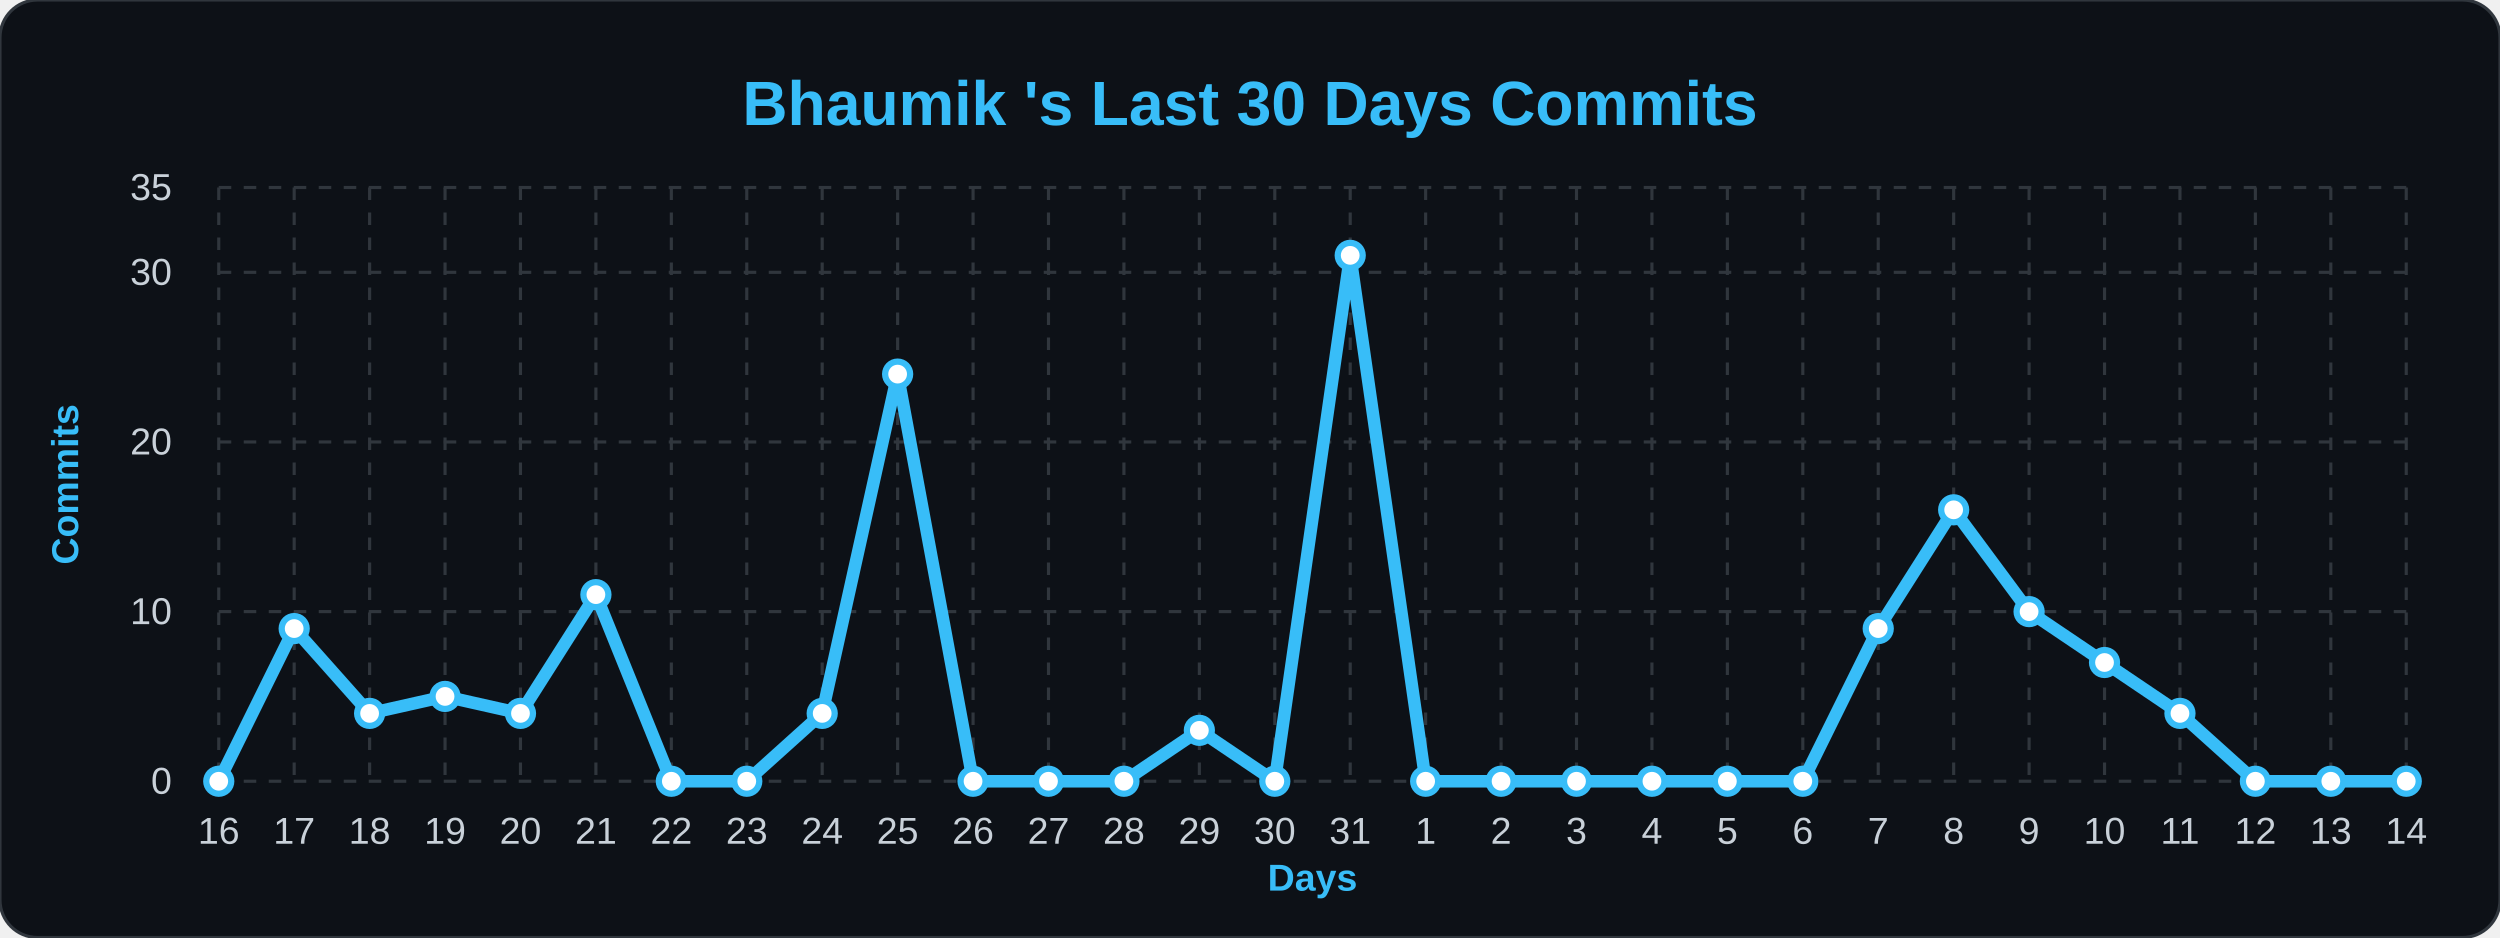
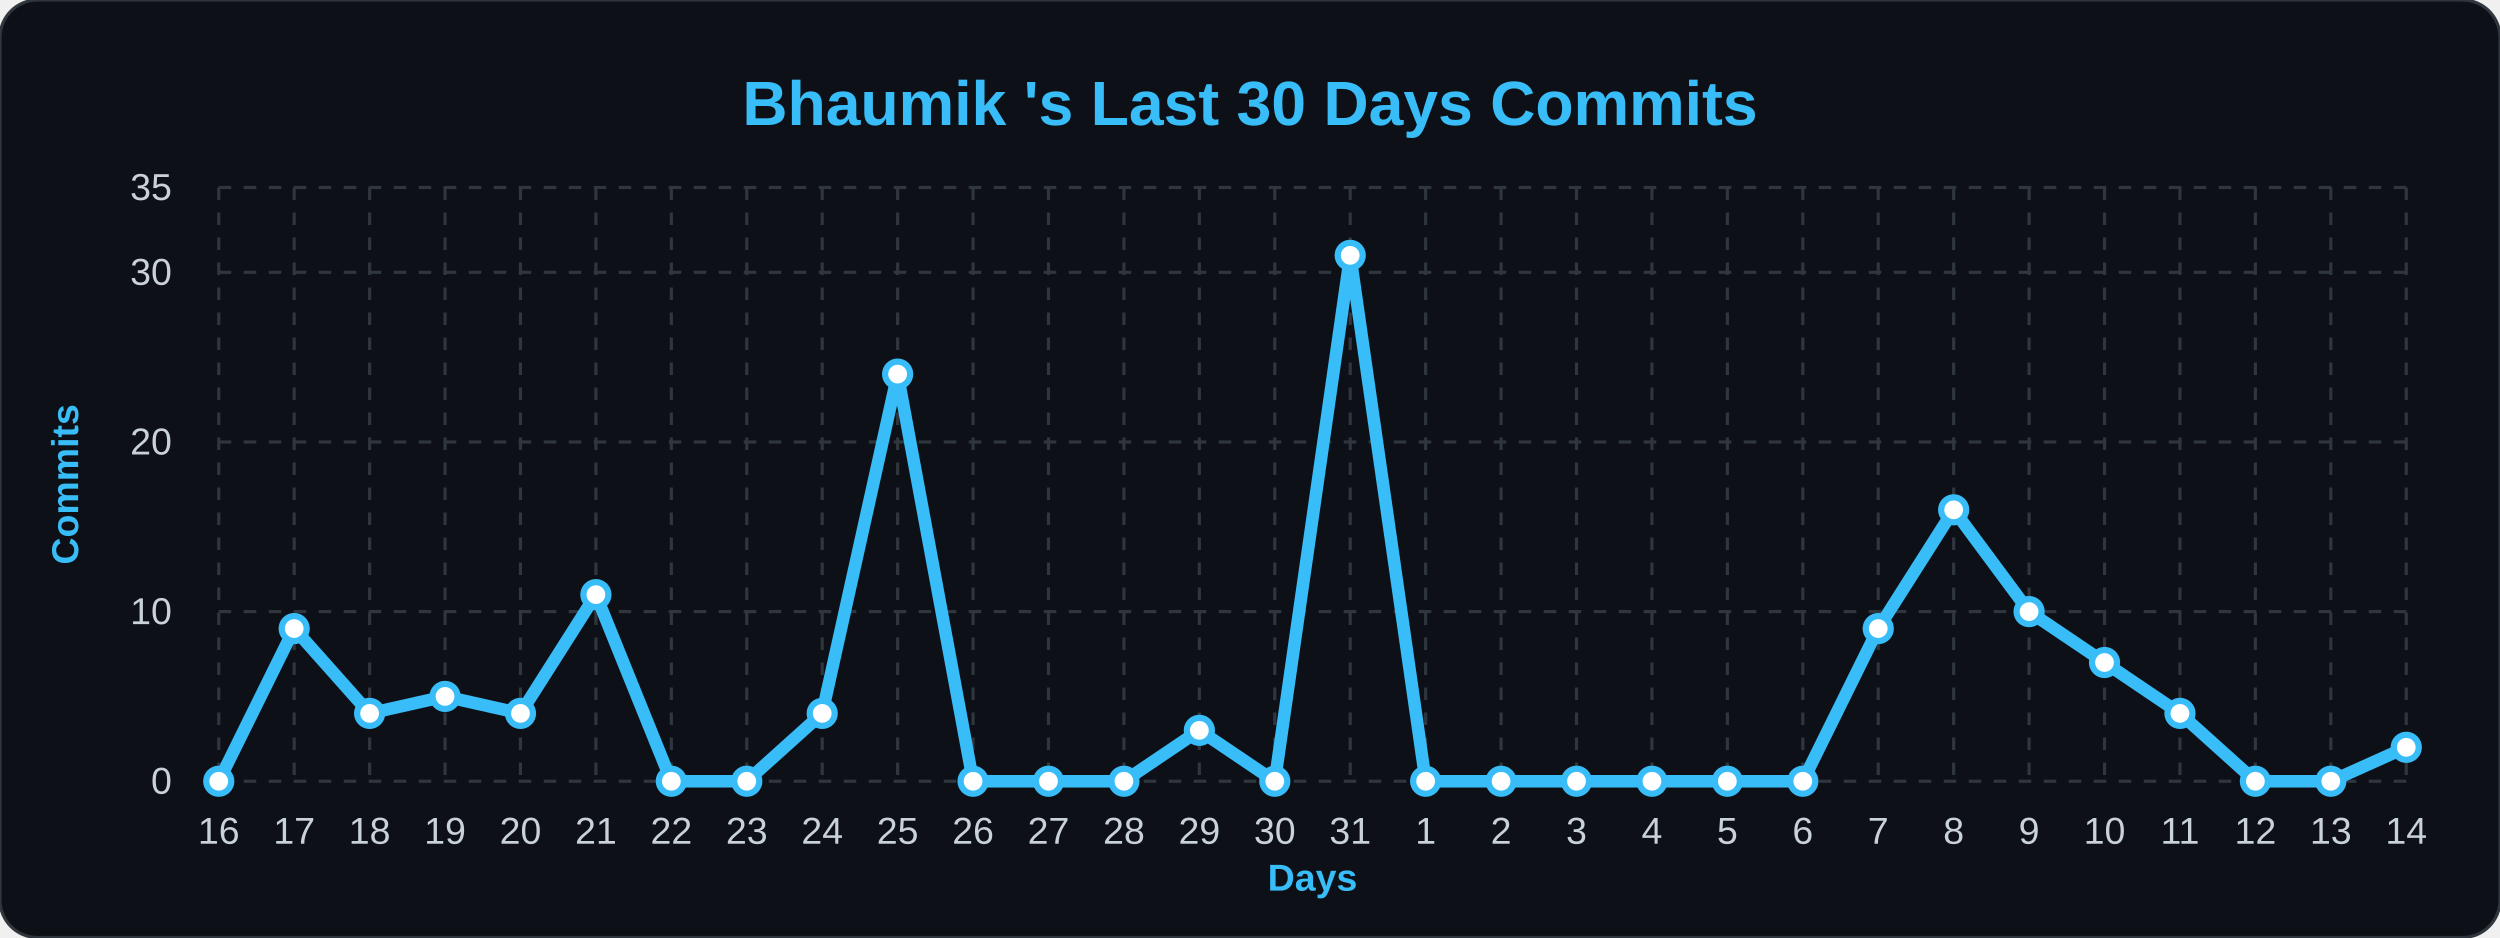
<svg xmlns="http://www.w3.org/2000/svg" width="100%" viewBox="0 0 800 300">
  <style>
        .bg { fill: #0d1117; }
        .title { font: bold 20px 'Segoe UI', Arial, sans-serif; fill: #38bdf8; }
        .axis-label { font: bold 12px 'Segoe UI', Arial, sans-serif; fill: #38bdf8; }
        .tick-label { font: 12px 'Segoe UI', Arial, sans-serif; fill: #c9d1d9; }
        .grid { stroke: #30363d; stroke-width: 1; stroke-dasharray: 4 4; }
        .line { fill: none; stroke: #38bdf8; stroke-width: 4; stroke-linejoin: round; }
        .dot { fill: #ffffff; stroke: #38bdf8; stroke-width: 2; }
    </style>
  <rect width="800" height="300" rx="12" class="bg" stroke="#30363d" stroke-width="1" />
  <text x="400" y="40" class="title" text-anchor="middle">Bhaumik 's Last 30 Days Commits</text>
  <text x="25" y="155" class="axis-label" text-anchor="middle" transform="rotate(-90 25,155)">Commits</text>
  <text x="420" y="285" class="axis-label" text-anchor="middle">Days</text>
  <line x1="70" y1="250.0" x2="770" y2="250.0" class="grid" />
  <text x="55" y="254.0" class="tick-label" text-anchor="end">0</text>
  <line x1="70" y1="195.714" x2="770" y2="195.714" class="grid" />
  <text x="55" y="199.714" class="tick-label" text-anchor="end">10</text>
  <line x1="70" y1="141.429" x2="770" y2="141.429" class="grid" />
  <text x="55" y="145.429" class="tick-label" text-anchor="end">20</text>
  <line x1="70" y1="87.143" x2="770" y2="87.143" class="grid" />
  <text x="55" y="91.143" class="tick-label" text-anchor="end">30</text>
  <line x1="70" y1="60.0" x2="770" y2="60.0" class="grid" />
  <text x="55" y="64.0" class="tick-label" text-anchor="end">35</text>
  <line x1="70.0" y1="60" x2="70.0" y2="250" class="grid" />
  <text x="70.0" y="270" class="tick-label" text-anchor="middle">16</text>
  <line x1="94.138" y1="60" x2="94.138" y2="250" class="grid" />
  <text x="94.138" y="270" class="tick-label" text-anchor="middle">17</text>
  <line x1="118.276" y1="60" x2="118.276" y2="250" class="grid" />
  <text x="118.276" y="270" class="tick-label" text-anchor="middle">18</text>
  <line x1="142.414" y1="60" x2="142.414" y2="250" class="grid" />
  <text x="142.414" y="270" class="tick-label" text-anchor="middle">19</text>
  <line x1="166.552" y1="60" x2="166.552" y2="250" class="grid" />
  <text x="166.552" y="270" class="tick-label" text-anchor="middle">20</text>
  <line x1="190.69" y1="60" x2="190.69" y2="250" class="grid" />
  <text x="190.69" y="270" class="tick-label" text-anchor="middle">21</text>
  <line x1="214.828" y1="60" x2="214.828" y2="250" class="grid" />
  <text x="214.828" y="270" class="tick-label" text-anchor="middle">22</text>
  <line x1="238.966" y1="60" x2="238.966" y2="250" class="grid" />
  <text x="238.966" y="270" class="tick-label" text-anchor="middle">23</text>
  <line x1="263.103" y1="60" x2="263.103" y2="250" class="grid" />
  <text x="263.103" y="270" class="tick-label" text-anchor="middle">24</text>
  <line x1="287.241" y1="60" x2="287.241" y2="250" class="grid" />
  <text x="287.241" y="270" class="tick-label" text-anchor="middle">25</text>
  <line x1="311.379" y1="60" x2="311.379" y2="250" class="grid" />
  <text x="311.379" y="270" class="tick-label" text-anchor="middle">26</text>
  <line x1="335.517" y1="60" x2="335.517" y2="250" class="grid" />
  <text x="335.517" y="270" class="tick-label" text-anchor="middle">27</text>
  <line x1="359.655" y1="60" x2="359.655" y2="250" class="grid" />
  <text x="359.655" y="270" class="tick-label" text-anchor="middle">28</text>
  <line x1="383.793" y1="60" x2="383.793" y2="250" class="grid" />
  <text x="383.793" y="270" class="tick-label" text-anchor="middle">29</text>
  <line x1="407.931" y1="60" x2="407.931" y2="250" class="grid" />
  <text x="407.931" y="270" class="tick-label" text-anchor="middle">30</text>
  <line x1="432.069" y1="60" x2="432.069" y2="250" class="grid" />
  <text x="432.069" y="270" class="tick-label" text-anchor="middle">31</text>
  <line x1="456.207" y1="60" x2="456.207" y2="250" class="grid" />
  <text x="456.207" y="270" class="tick-label" text-anchor="middle">1</text>
  <line x1="480.345" y1="60" x2="480.345" y2="250" class="grid" />
  <text x="480.345" y="270" class="tick-label" text-anchor="middle">2</text>
  <line x1="504.483" y1="60" x2="504.483" y2="250" class="grid" />
  <text x="504.483" y="270" class="tick-label" text-anchor="middle">3</text>
  <line x1="528.621" y1="60" x2="528.621" y2="250" class="grid" />
  <text x="528.621" y="270" class="tick-label" text-anchor="middle">4</text>
  <line x1="552.759" y1="60" x2="552.759" y2="250" class="grid" />
  <text x="552.759" y="270" class="tick-label" text-anchor="middle">5</text>
  <line x1="576.897" y1="60" x2="576.897" y2="250" class="grid" />
  <text x="576.897" y="270" class="tick-label" text-anchor="middle">6</text>
  <line x1="601.034" y1="60" x2="601.034" y2="250" class="grid" />
  <text x="601.034" y="270" class="tick-label" text-anchor="middle">7</text>
  <line x1="625.172" y1="60" x2="625.172" y2="250" class="grid" />
  <text x="625.172" y="270" class="tick-label" text-anchor="middle">8</text>
  <line x1="649.31" y1="60" x2="649.31" y2="250" class="grid" />
  <text x="649.31" y="270" class="tick-label" text-anchor="middle">9</text>
  <line x1="673.448" y1="60" x2="673.448" y2="250" class="grid" />
  <text x="673.448" y="270" class="tick-label" text-anchor="middle">10</text>
  <line x1="697.586" y1="60" x2="697.586" y2="250" class="grid" />
  <text x="697.586" y="270" class="tick-label" text-anchor="middle">11</text>
  <line x1="721.724" y1="60" x2="721.724" y2="250" class="grid" />
  <text x="721.724" y="270" class="tick-label" text-anchor="middle">12</text>
  <line x1="745.862" y1="60" x2="745.862" y2="250" class="grid" />
  <text x="745.862" y="270" class="tick-label" text-anchor="middle">13</text>
  <line x1="770.0" y1="60" x2="770.0" y2="250" class="grid" />
  <text x="770.0" y="270" class="tick-label" text-anchor="middle">14</text>
-   <path d="M 70.0,250.0 L 94.138,201.143 L 118.276,228.286 L 142.414,222.857 L 166.552,228.286 L 190.69,190.286 L 214.828,250.0 L 238.966,250.0 L 263.103,228.286 L 287.241,119.714 L 311.379,250.0 L 335.517,250.0 L 359.655,250.0 L 383.793,233.714 L 407.931,250.0 L 432.069,81.714 L 456.207,250.0 L 480.345,250.0 L 504.483,250.0 L 528.621,250.0 L 552.759,250.0 L 576.897,250.0 L 601.034,201.143 L 625.172,163.143 L 649.31,195.714 L 673.448,212.0 L 697.586,228.286 L 721.724,250.0 L 745.862,250.0 L 770.0,250.0" class="line" />
+   <path d="M 70.0,250.0 L 94.138,201.143 L 118.276,228.286 L 142.414,222.857 L 166.552,228.286 L 190.69,190.286 L 214.828,250.0 L 238.966,250.0 L 263.103,228.286 L 287.241,119.714 L 311.379,250.0 L 335.517,250.0 L 359.655,250.0 L 383.793,233.714 L 407.931,250.0 L 432.069,81.714 L 456.207,250.0 L 480.345,250.0 L 504.483,250.0 L 528.621,250.0 L 552.759,250.0 L 576.897,250.0 L 601.034,201.143 L 625.172,163.143 L 649.31,195.714 L 673.448,212.0 L 697.586,228.286 L 721.724,250.0 L 745.862,250.0 L 770.0,239.143" class="line" />
  <g>
    <circle cx="70.0" cy="250.0" r="4" class="dot" />
  </g>
  <g>
    <circle cx="94.138" cy="201.143" r="4" class="dot" />
  </g>
  <g>
    <circle cx="118.276" cy="228.286" r="4" class="dot" />
  </g>
  <g>
    <circle cx="142.414" cy="222.857" r="4" class="dot" />
  </g>
  <g>
    <circle cx="166.552" cy="228.286" r="4" class="dot" />
  </g>
  <g>
    <circle cx="190.69" cy="190.286" r="4" class="dot" />
  </g>
  <g>
    <circle cx="214.828" cy="250.0" r="4" class="dot" />
  </g>
  <g>
    <circle cx="238.966" cy="250.0" r="4" class="dot" />
  </g>
  <g>
    <circle cx="263.103" cy="228.286" r="4" class="dot" />
  </g>
  <g>
    <circle cx="287.241" cy="119.714" r="4" class="dot" />
  </g>
  <g>
    <circle cx="311.379" cy="250.0" r="4" class="dot" />
  </g>
  <g>
    <circle cx="335.517" cy="250.0" r="4" class="dot" />
  </g>
  <g>
    <circle cx="359.655" cy="250.0" r="4" class="dot" />
  </g>
  <g>
    <circle cx="383.793" cy="233.714" r="4" class="dot" />
  </g>
  <g>
    <circle cx="407.931" cy="250.0" r="4" class="dot" />
  </g>
  <g>
    <circle cx="432.069" cy="81.714" r="4" class="dot" />
  </g>
  <g>
    <circle cx="456.207" cy="250.0" r="4" class="dot" />
  </g>
  <g>
    <circle cx="480.345" cy="250.0" r="4" class="dot" />
  </g>
  <g>
    <circle cx="504.483" cy="250.0" r="4" class="dot" />
  </g>
  <g>
    <circle cx="528.621" cy="250.0" r="4" class="dot" />
  </g>
  <g>
    <circle cx="552.759" cy="250.0" r="4" class="dot" />
  </g>
  <g>
    <circle cx="576.897" cy="250.0" r="4" class="dot" />
  </g>
  <g>
    <circle cx="601.034" cy="201.143" r="4" class="dot" />
  </g>
  <g>
    <circle cx="625.172" cy="163.143" r="4" class="dot" />
  </g>
  <g>
    <circle cx="649.31" cy="195.714" r="4" class="dot" />
  </g>
  <g>
    <circle cx="673.448" cy="212.0" r="4" class="dot" />
  </g>
  <g>
    <circle cx="697.586" cy="228.286" r="4" class="dot" />
  </g>
  <g>
    <circle cx="721.724" cy="250.0" r="4" class="dot" />
  </g>
  <g>
    <circle cx="745.862" cy="250.0" r="4" class="dot" />
  </g>
  <g>
-     <circle cx="770.0" cy="250.0" r="4" class="dot" />
+     <circle cx="770.0" cy="239.143" r="4" class="dot" />
  </g>
</svg>
